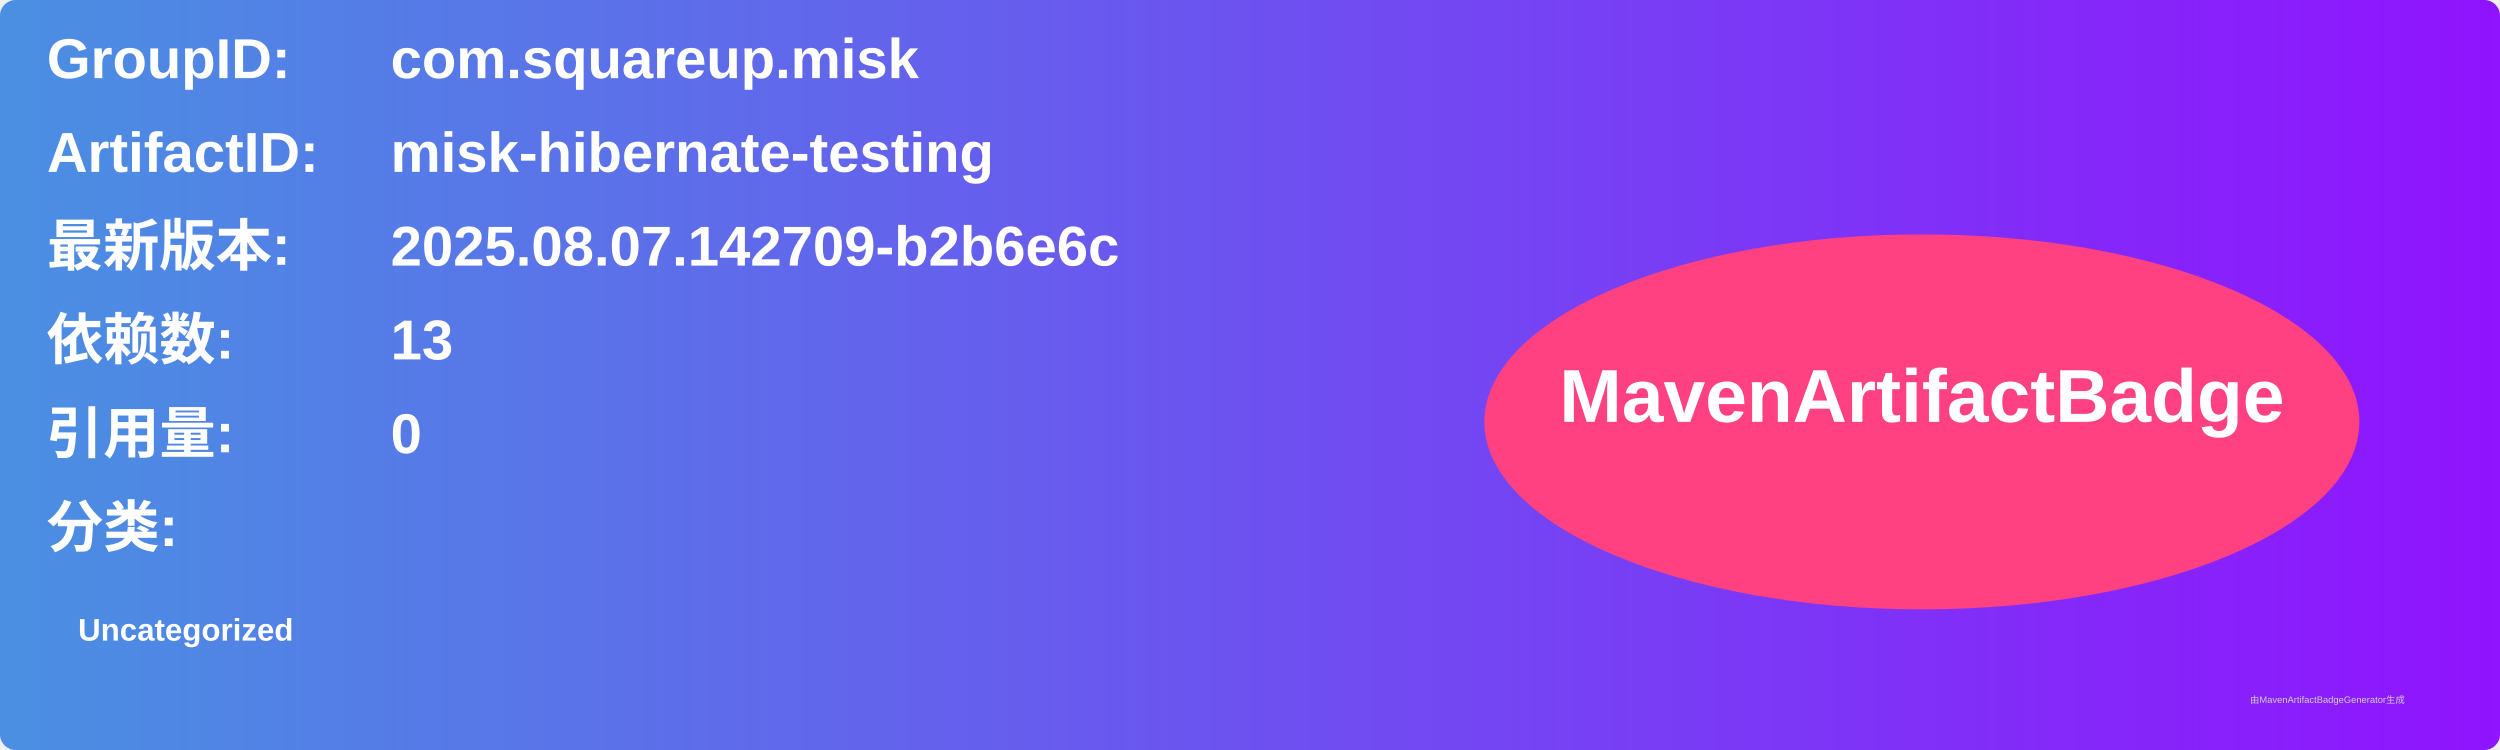
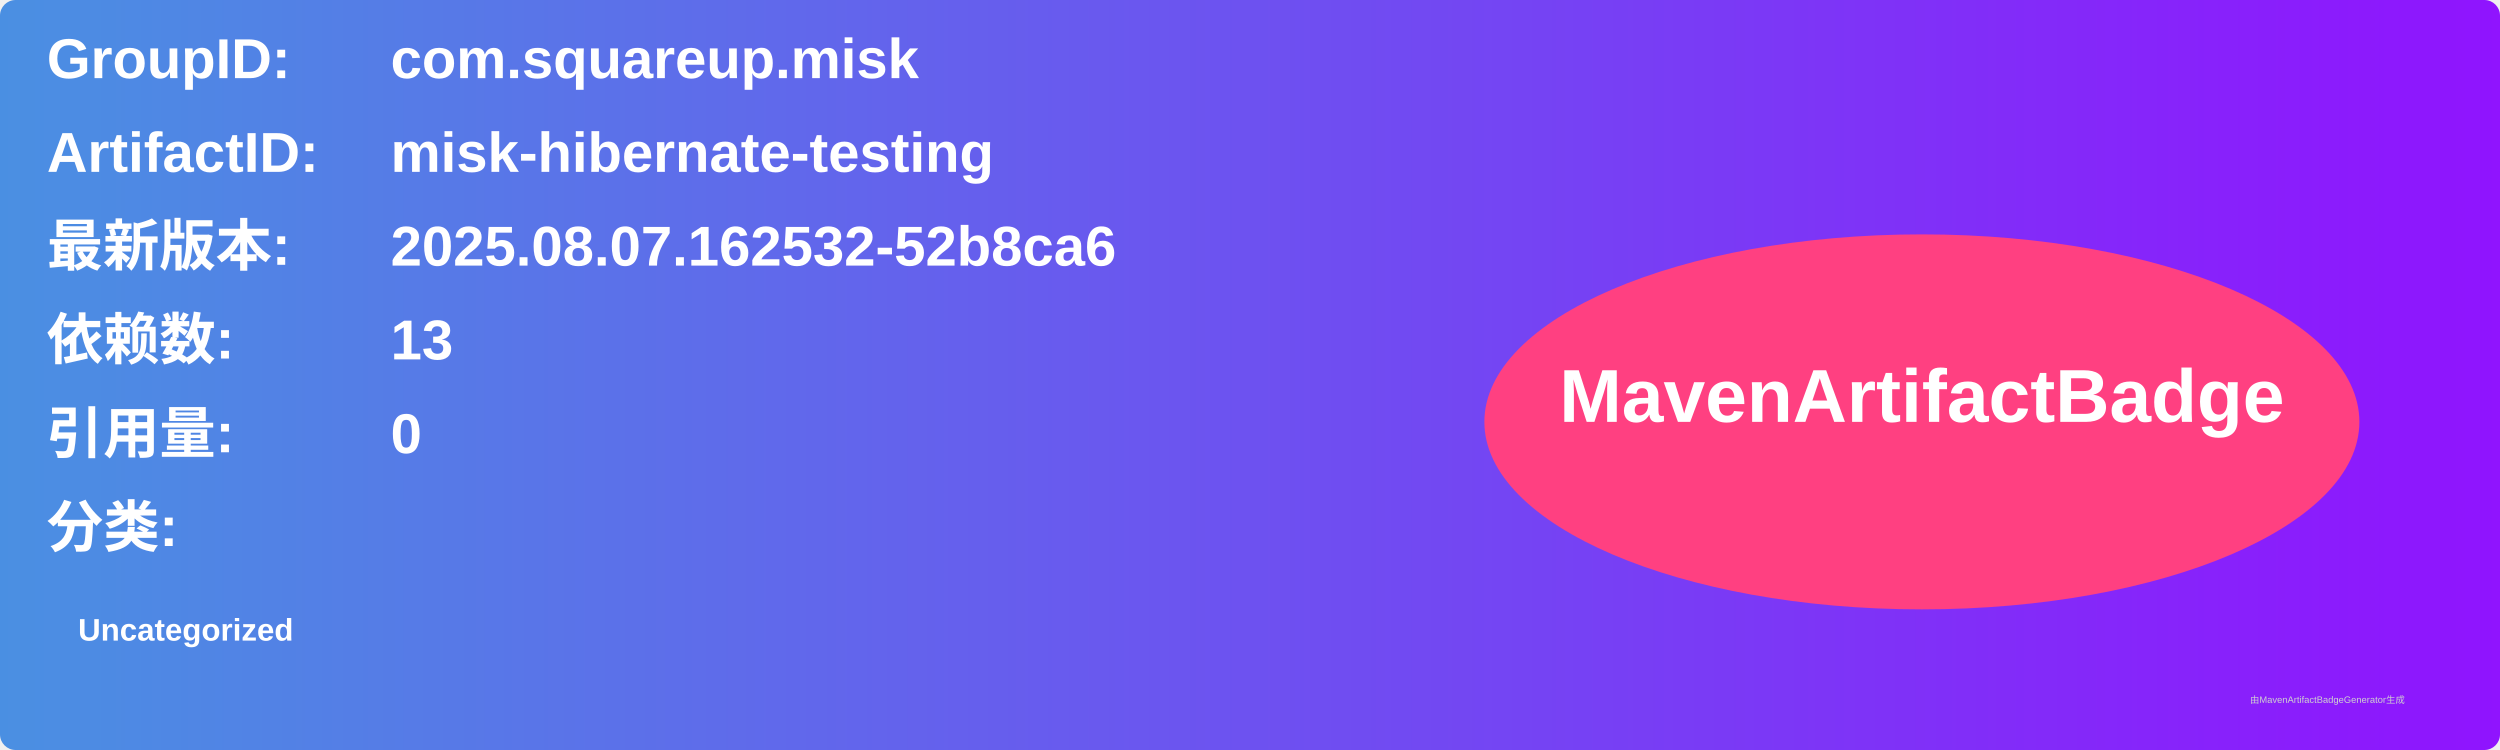
<svg xmlns="http://www.w3.org/2000/svg" width="800" height="240" viewBox="0 0 800 240">
  <linearGradient id="grad" x1="0%" y1="0%" x2="100%" y2="0%">
    <stop offset="0%" stop-color="#4a90e2" />
    <stop offset="100%" stop-color="#9013fe" />
  </linearGradient>
  <rect width="100%" height="100%" rx="5" ry="5" fill="url(#grad)" />
  <g transform="translate(15, 15)">
    <text x="0" y="10" font-family="Arial" font-size="18" fill="white" font-weight="bold" width="260">GroupID:</text>
    <text x="110" y="10" font-family="Arial" font-size="18" fill="white" font-weight="bold" width="460">com.squareup.misk</text>
    <text x="0" y="40" font-family="Arial" font-size="18" fill="white" font-weight="bold" width="260">ArtifactID:</text>
    <text x="110" y="40" font-family="Arial" font-size="18" fill="white" font-weight="bold" width="460">misk-hibernate-testing</text>
    <text x="0" y="70" font-family="Arial" font-size="18" fill="white" font-weight="bold">最新版本:</text>
    <text x="110" y="70" font-family="Arial" font-size="18" fill="white" font-weight="bold">
-       <tspan font-weight="bold">2025.08.07.142709-b2b6e6c</tspan>
+       <tspan font-weight="bold">2025.08.07.162532-52b8ca6</tspan>
    </text>
    <text x="0" y="100" font-family="Arial" font-size="18" fill="white" font-weight="bold">依赖数: </text>
    <text x="110" y="100" font-family="Arial" font-size="18" fill="white">
      <tspan font-weight="bold">13</tspan>
    </text>
    <text x="0" y="130" font-family="Arial" font-size="18" fill="white" font-weight="bold">引用量: </text>
    <text x="110" y="130" font-family="Arial" font-size="18" fill="white">
      <tspan font-weight="bold">0</tspan>
    </text>
    <text x="0" y="160" font-family="Arial" font-size="18" fill="white" font-weight="bold">分类:</text>
    <text x="10" y="190" font-family="Arial" font-size="10" fill="white">
      <tspan font-weight="bold">Uncategorized</tspan>
    </text>
    <ellipse cx="600" cy="120" rx="140" ry="60" fill="#ff4081" />
    <text x="600" y="120" text-anchor="middle" font-family="Arial" font-size="24" fill="white" font-weight="bold">MavenArtifactBadge</text>
  </g>
  <text x="720" y="225" font-family="Arial" font-size="3" fill="#d0d0d0">由MavenArtifactBadgeGenerator生成</text>
</svg>
